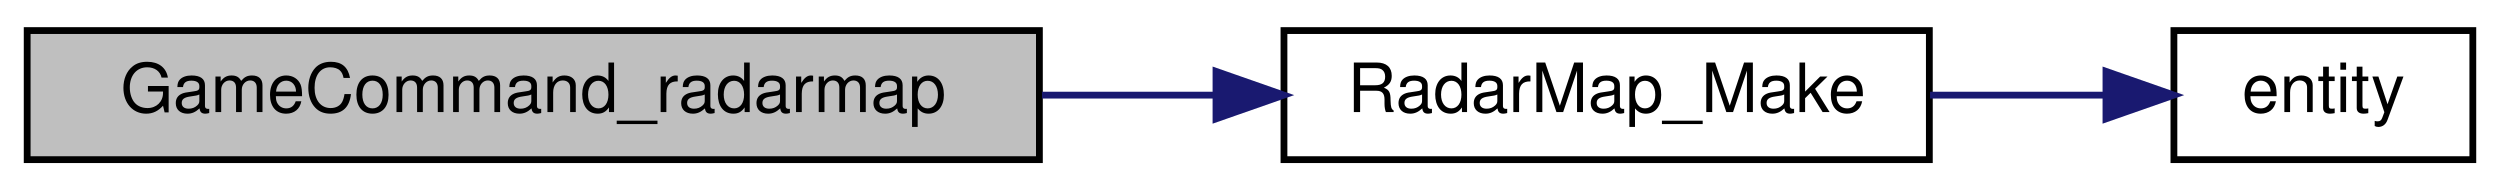
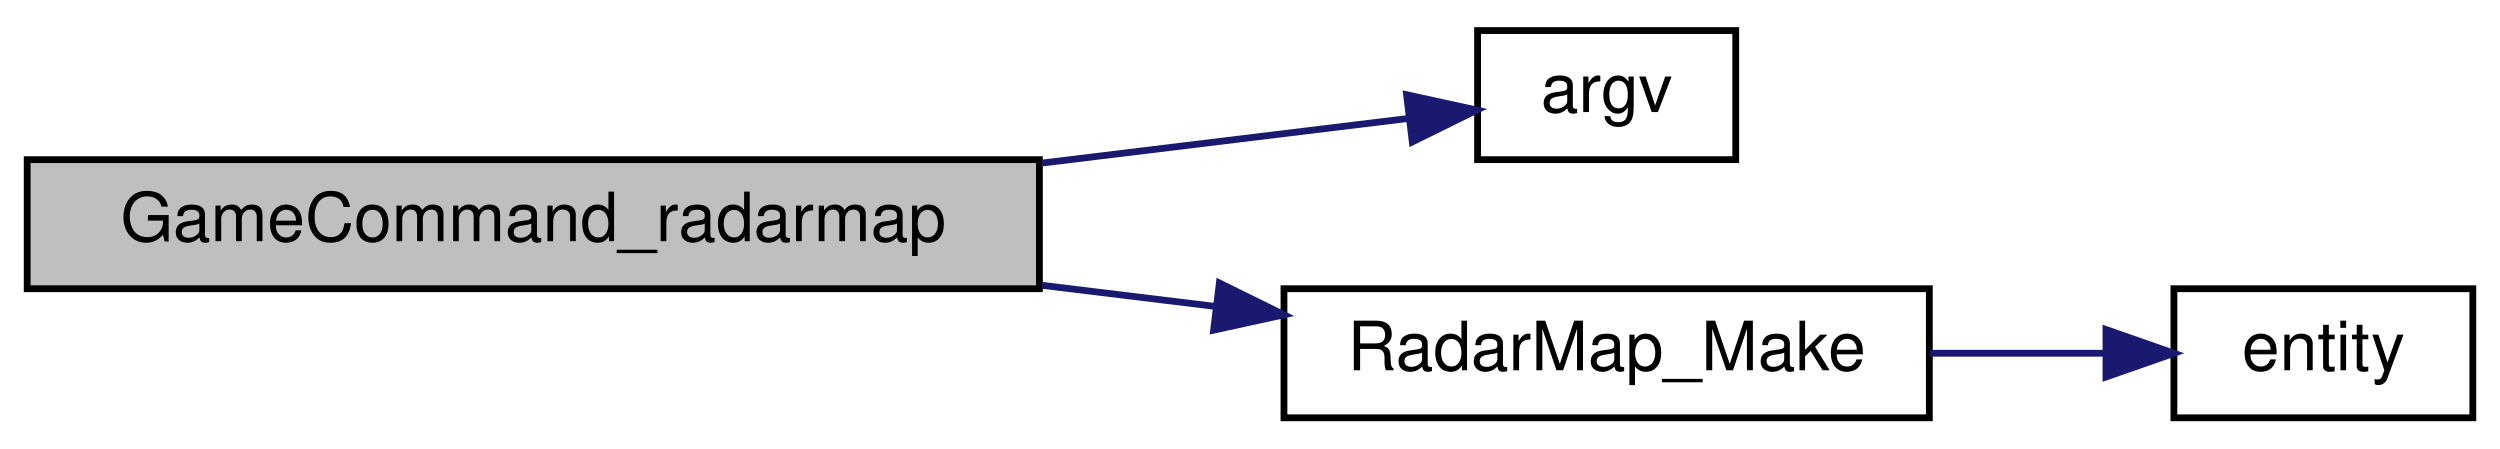
- <svg xmlns="http://www.w3.org/2000/svg" xmlns:xlink="http://www.w3.org/1999/xlink" width="368pt" height="28pt" viewBox="0.00 0.00 368.00 28.00">
-   <g id="graph0" class="graph" transform="scale(1 1) rotate(0) translate(4 24)">
+ <svg xmlns="http://www.w3.org/2000/svg" xmlns:xlink="http://www.w3.org/1999/xlink" width="368pt" height="66pt" viewBox="0.00 0.00 368.00 66.00">
+   <g id="graph0" class="graph" transform="scale(1 1) rotate(0) translate(4 62)">
    <g id="node1" class="node">
-       <polygon fill="#bfbfbf" stroke="black" points="0,-0.5 0,-19.5 149,-19.5 149,-0.5 0,-0.5" />
-       <text text-anchor="middle" x="74.5" y="-7.5" font-family="Helvetica,sans-Serif" font-size="10.00">GameCommand_radarmap</text>
+       <polygon fill="#bfbfbf" stroke="black" points="0,-19.5 0,-38.5 149,-38.5 149,-19.5 0,-19.5" />
+       <text text-anchor="middle" x="74.5" y="-26.5" font-family="Helvetica,sans-Serif" font-size="10.00">GameCommand_radarmap</text>
    </g>
    <g id="node2" class="node">
      <g id="a_node2">
+         <a xlink:href="../../d8/de2/menudefs_8qc.html#ae3e9d36eda7886f5fe58e5201291dd78" target="_top" xlink:title="argv">
+           <polygon fill="none" stroke="black" points="213.5,-38.5 213.5,-57.5 251.5,-57.5 251.5,-38.5 213.5,-38.5" />
+           <text text-anchor="middle" x="232.5" y="-45.5" font-family="Helvetica,sans-Serif" font-size="10.00">argv</text>
+         </a>
+       </g>
+     </g>
+     <g id="edge1" class="edge">
+       <path fill="none" stroke="midnightblue" d="M149.388,-37.999C168.526,-40.33 187.995,-42.701 203.17,-44.55" />
+       <polygon fill="midnightblue" stroke="midnightblue" points="203.044,-48.06 213.394,-45.795 203.89,-41.111 203.044,-48.06" />
+     </g>
+     <g id="node3" class="node">
+       <g id="a_node3">
        <a xlink:href="../../d4/d3c/radarmap_8qh.html#ac9d189e43f7423c95b96bcfb4f923dce" target="_top" xlink:title="RadarMap_Make">
          <polygon fill="none" stroke="black" points="185,-0.5 185,-19.5 280,-19.5 280,-0.5 185,-0.5" />
          <text text-anchor="middle" x="232.5" y="-7.5" font-family="Helvetica,sans-Serif" font-size="10.00">RadarMap_Make</text>
        </a>
      </g>
    </g>
-     <g id="edge1" class="edge">
-       <path fill="none" stroke="midnightblue" d="M149.388,-10C157.916,-10 166.509,-10 174.759,-10" />
-       <polygon fill="midnightblue" stroke="midnightblue" points="174.994,-13.5 184.994,-10 174.994,-6.5 174.994,-13.5" />
+     <g id="edge2" class="edge">
+       <path fill="none" stroke="midnightblue" d="M149.388,-20.001C158.011,-18.951 166.7,-17.892 175.033,-16.877" />
+       <polygon fill="midnightblue" stroke="midnightblue" points="175.49,-20.348 184.994,-15.664 174.644,-13.399 175.49,-20.348" />
    </g>
-     <g id="node3" class="node">
-       <g id="a_node3">
+     <g id="node4" class="node">
+       <g id="a_node4">
        <a xlink:href="../../d4/d0c/csprogsdefs_8qc.html#acbb54a239d76062465dccbc6a6c6e464" target="_top" xlink:title="entity">
          <polygon fill="none" stroke="black" points="316,-0.5 316,-19.5 360,-19.5 360,-0.5 316,-0.5" />
          <text text-anchor="middle" x="338" y="-7.5" font-family="Helvetica,sans-Serif" font-size="10.00">entity</text>
        </a>
      </g>
    </g>
-     <g id="edge2" class="edge">
+     <g id="edge3" class="edge">
      <path fill="none" stroke="midnightblue" d="M280.103,-10C288.833,-10 297.76,-10 305.878,-10" />
      <polygon fill="midnightblue" stroke="midnightblue" points="305.998,-13.5 315.998,-10 305.998,-6.5 305.998,-13.5" />
    </g>
  </g>
</svg>
